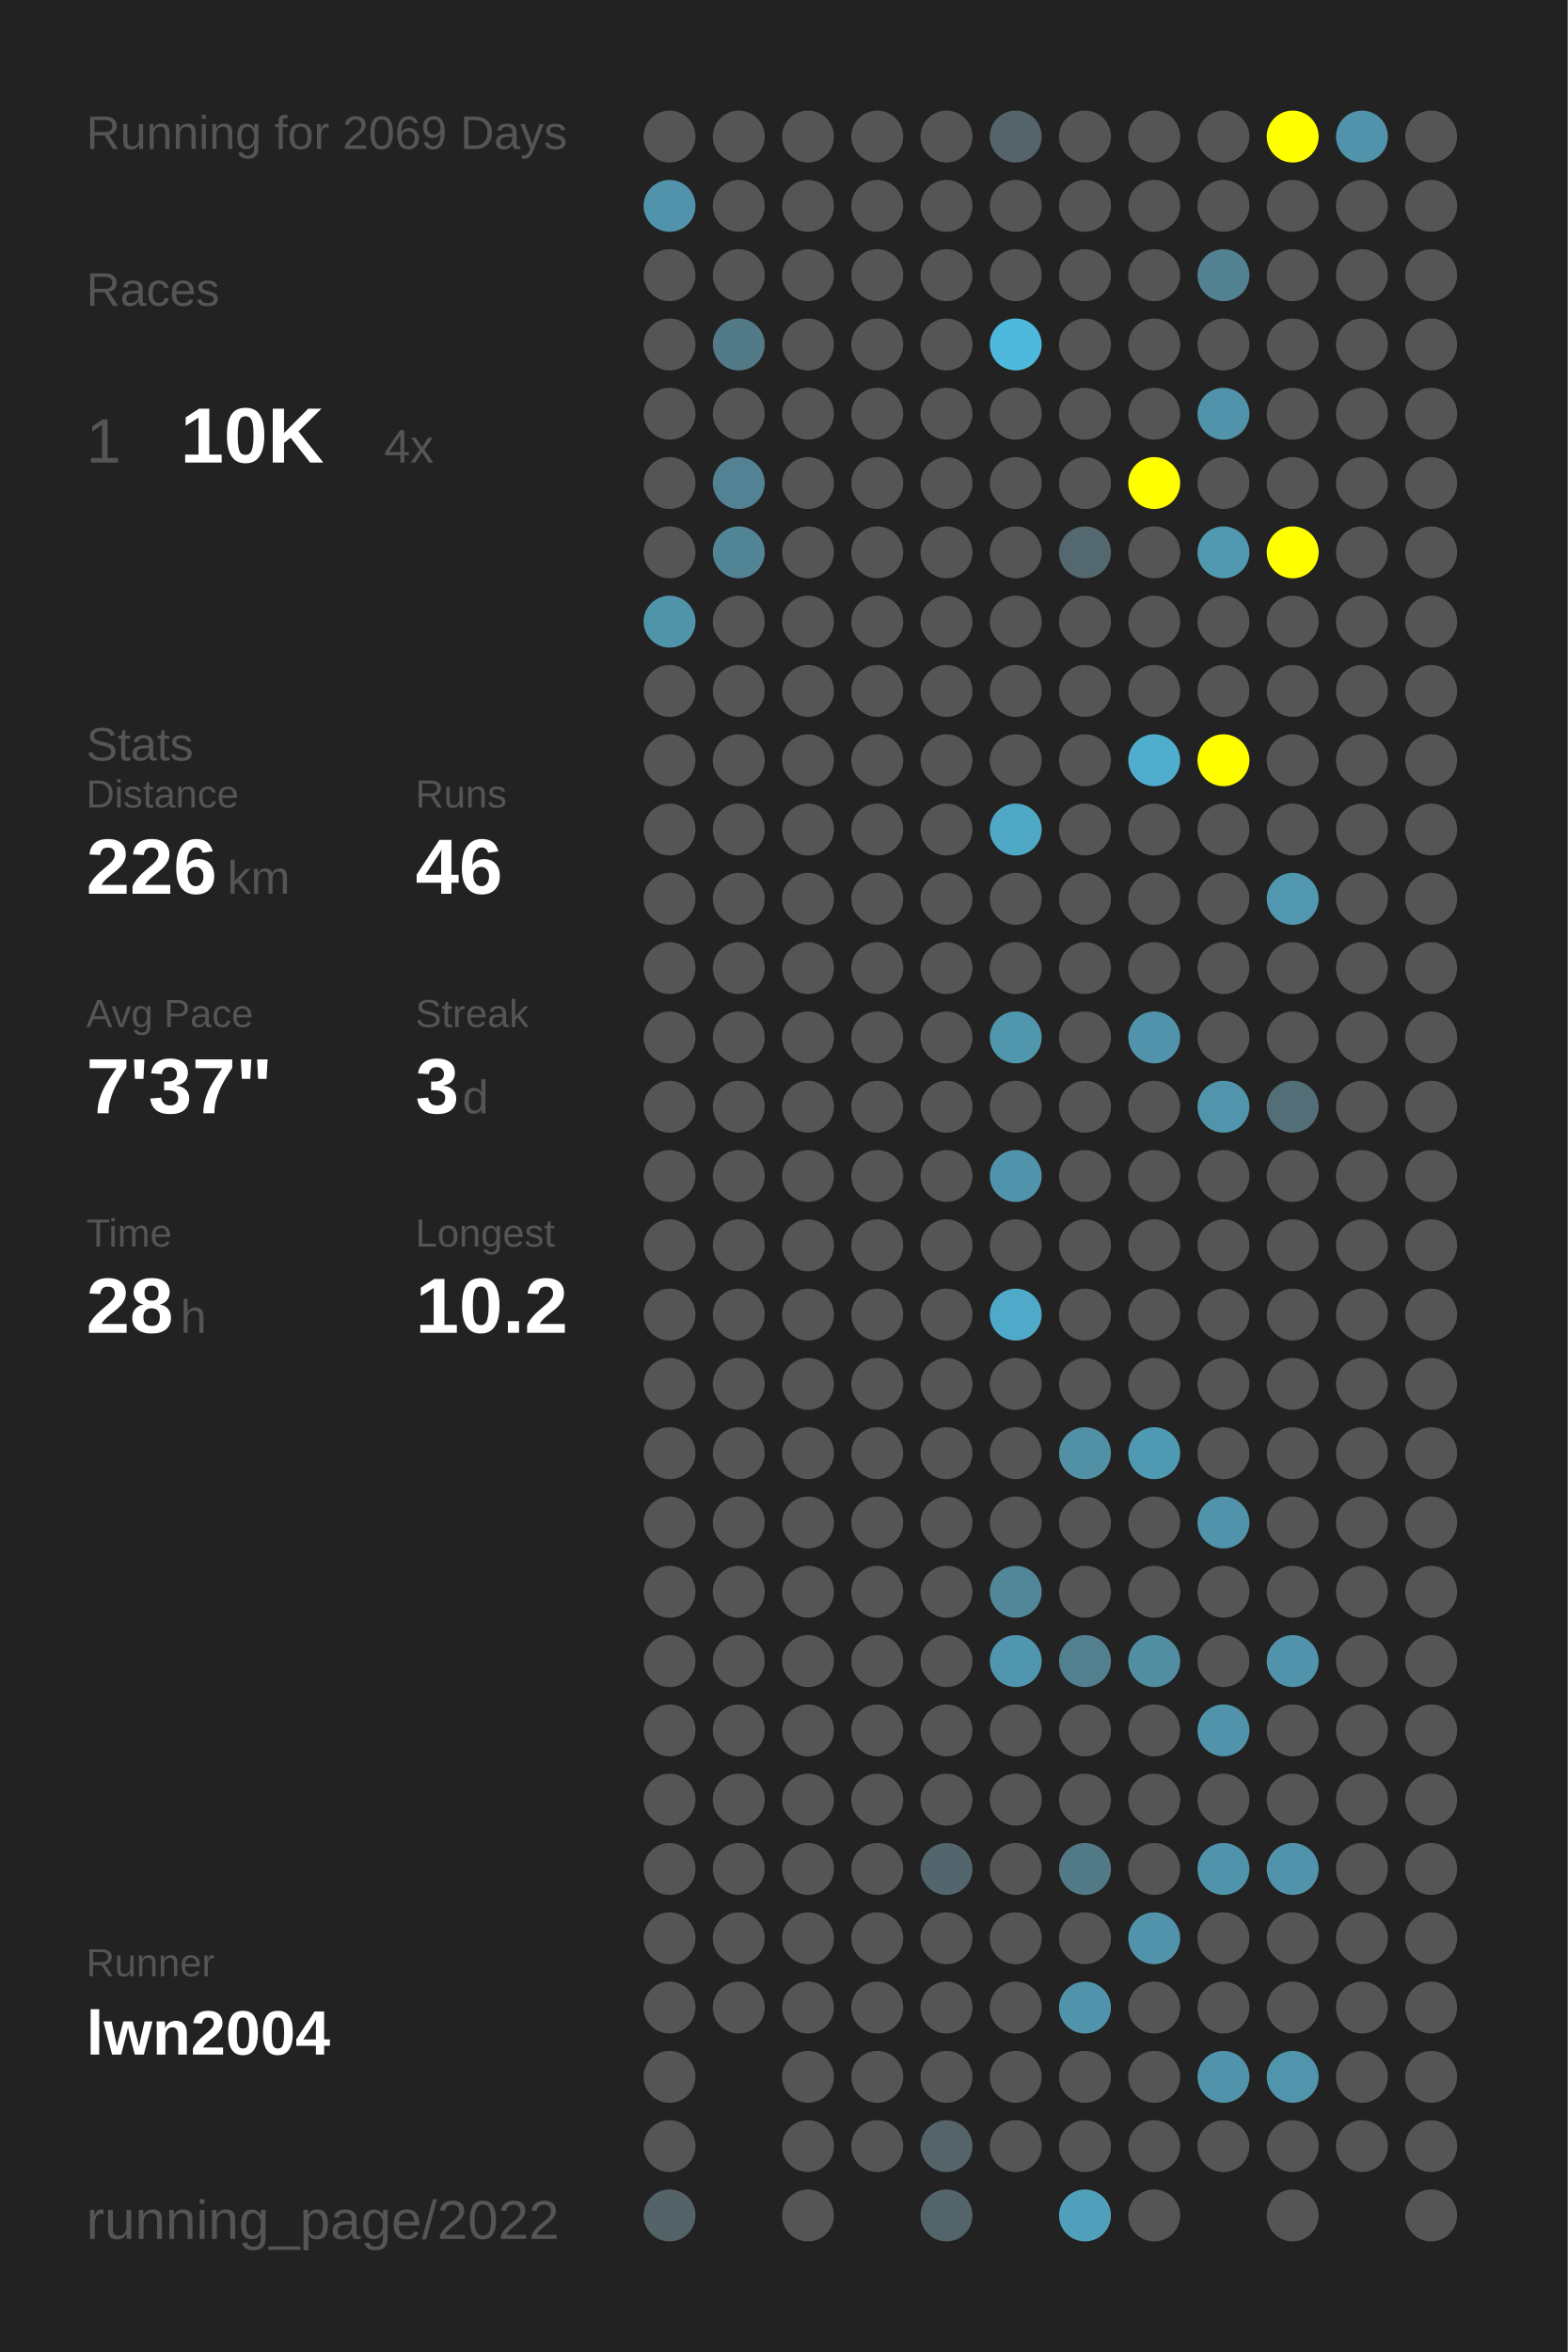
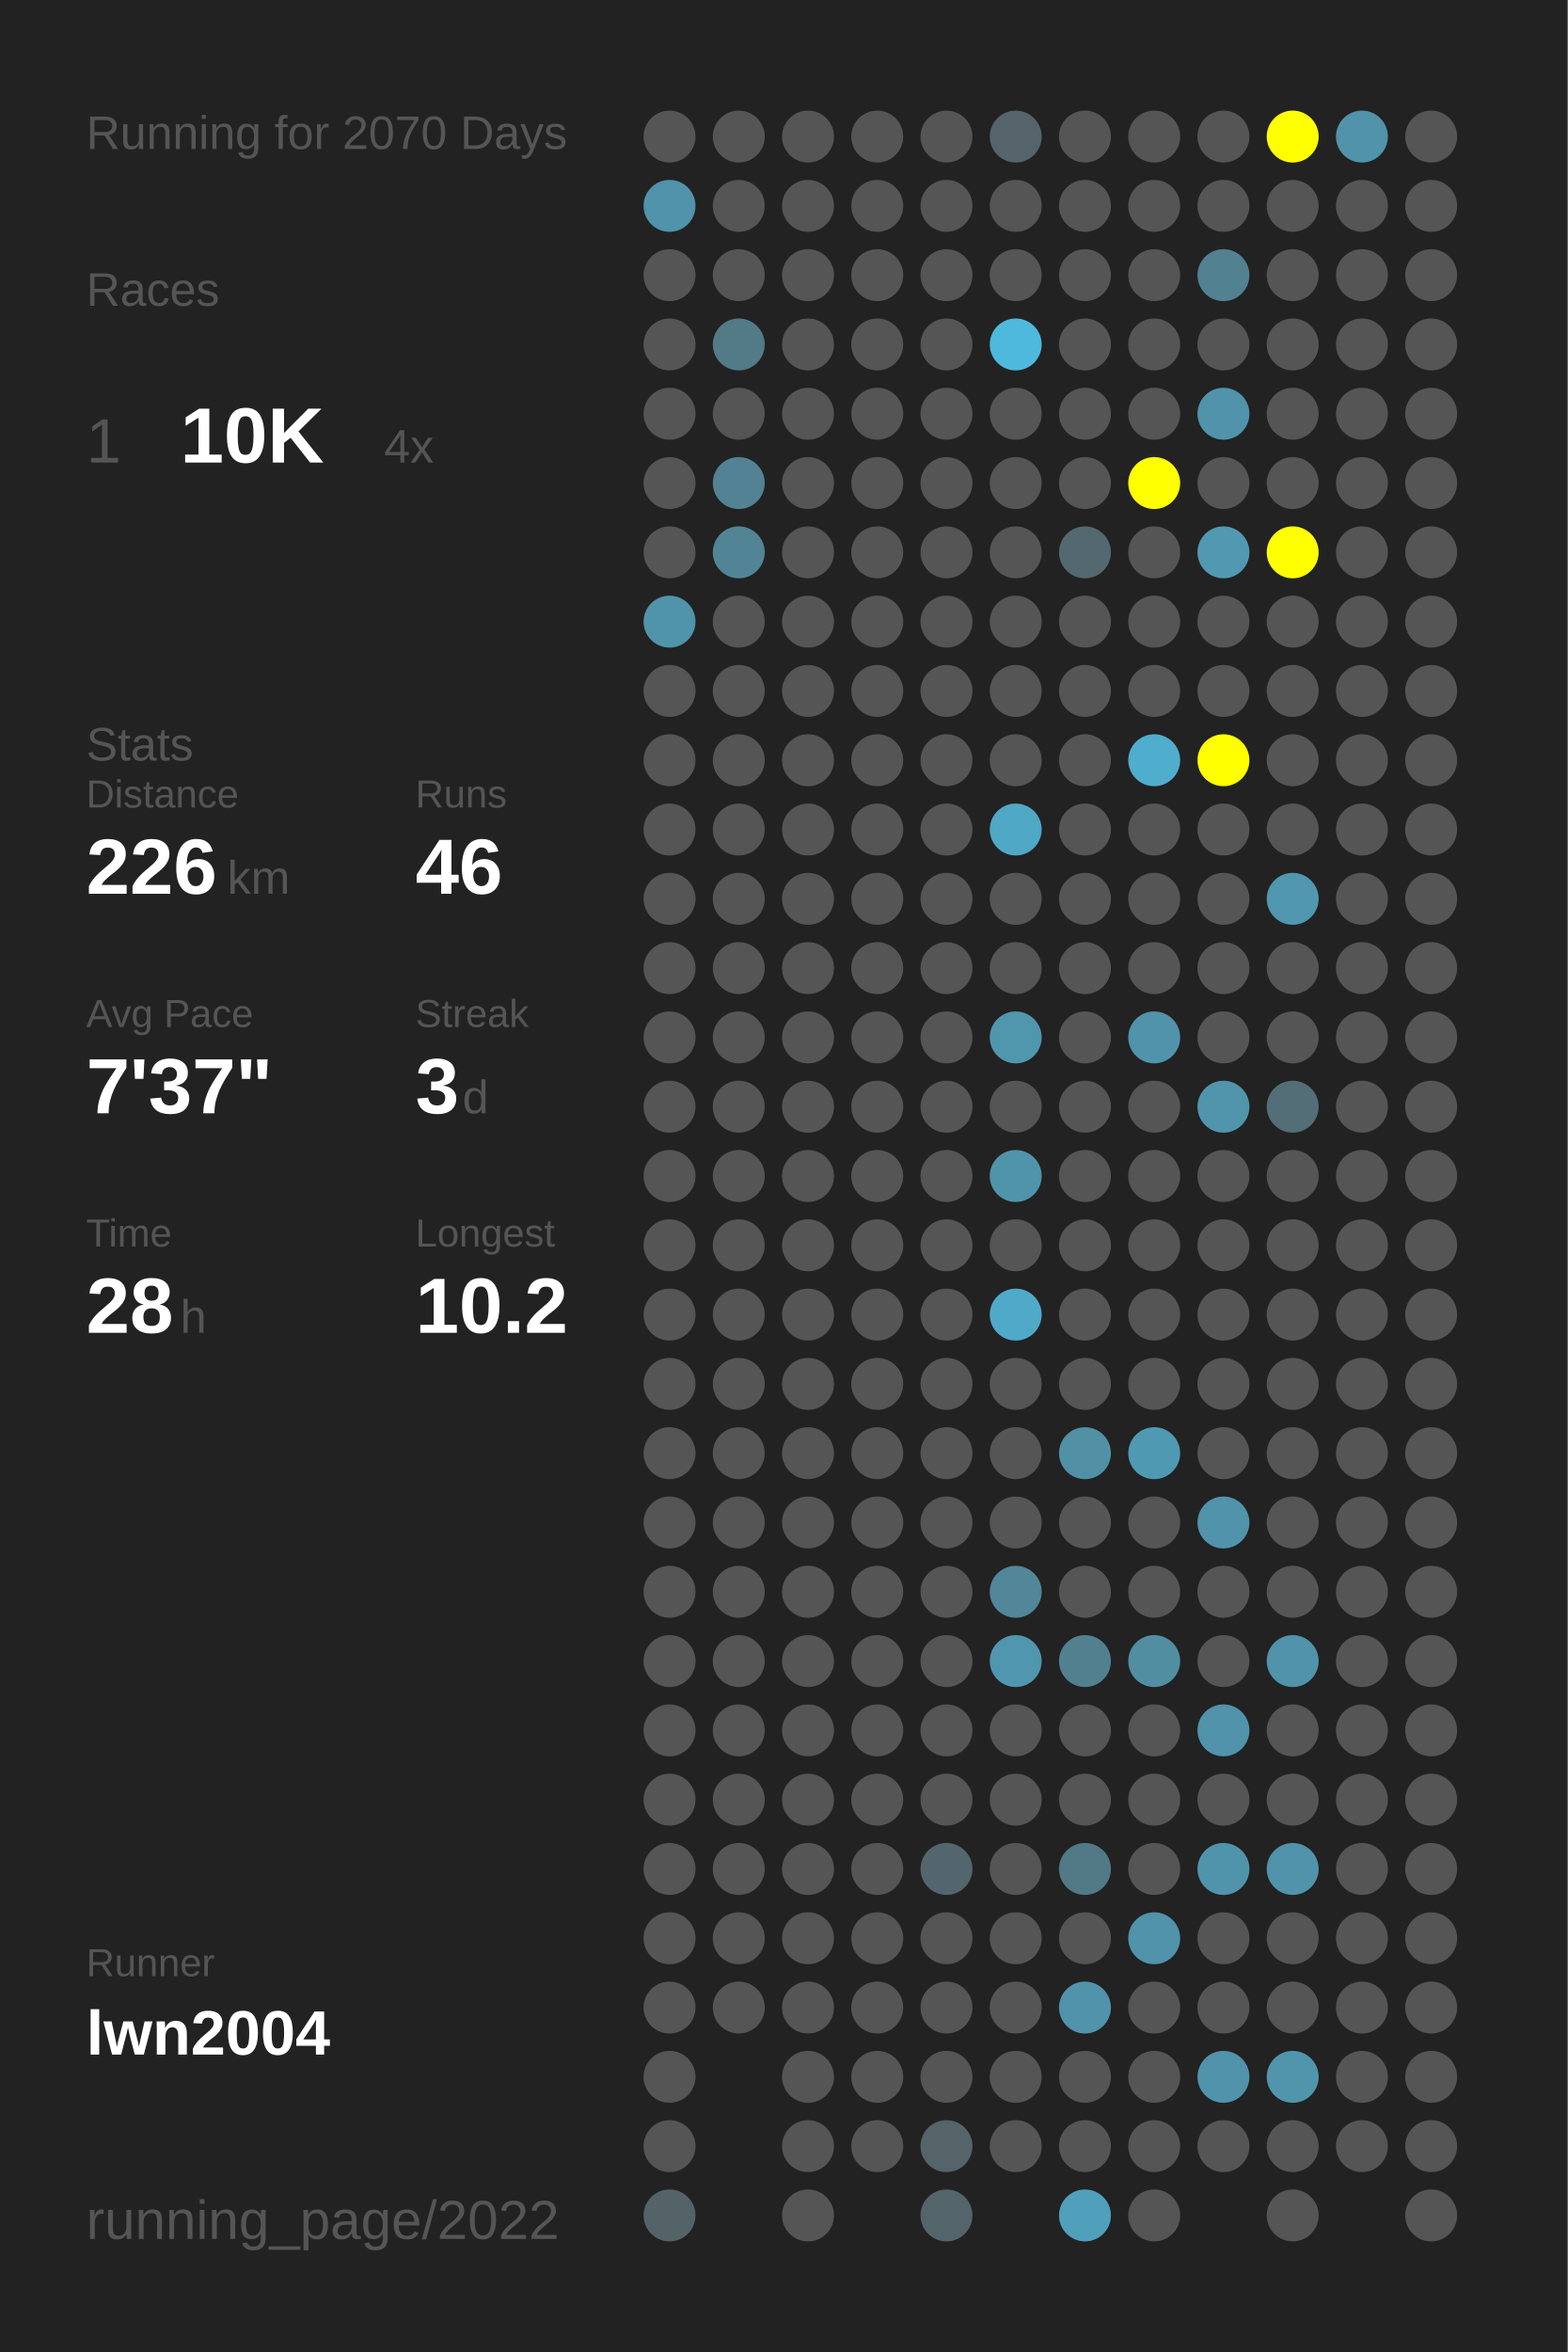
<svg xmlns="http://www.w3.org/2000/svg" baseProfile="full" height="300mm" version="1.1" viewBox="0,0,200,300" width="200mm">
  <defs />
  <rect fill="#222222" height="300" width="200" x="0" y="0" />
-   <text fill="#555555" style="font-size:6px; font-family:Arial;" x="11" y="19">Running for 2069 Days</text>
+   <text fill="#555555" style="font-size:6px; font-family:Arial;" x="11" y="19">Running for 2070 Days</text>
  <text fill="#555555" style="font-size:6px; font-family:Arial;" x="11" y="39">Races</text>
  <text fill="#555555" style="font-size:8px; font-family:Arial;" x="11" y="59">1</text>
  <text fill="#FFFFFF" style="font-size:10px; font-family:Arial; font-weight:bold;" x="23" y="59">10K</text>
  <text fill="#555555" style="font-size:6px; font-family:Arial;" x="49" y="59">4x</text>
  <text fill="#555555" style="font-size:6px; font-family:Arial;" x="11" y="97">Stats</text>
  <text fill="#555555" style="font-size:5px; font-family:Arial;" x="11" y="103">Distance</text>
  <text fill="#FFFFFF" style="font-size:10px; font-family:Arial; font-weight:bold;" x="11" y="114">226</text>
  <text fill="#555555" style="font-size:6px; font-family:Arial;" x="29" y="114">km</text>
  <text fill="#555555" style="font-size:5px; font-family:Arial;" x="53" y="103">Runs</text>
  <text fill="#FFFFFF" style="font-size:10px; font-family:Arial; font-weight:bold;" x="53" y="114">46</text>
  <text fill="#555555" style="font-size:5px; font-family:Arial;" x="11" y="131">Avg Pace</text>
  <text fill="#FFFFFF" style="font-size:10px; font-family:Arial; font-weight:bold;" x="11" y="142">7'37"</text>
  <text fill="#555555" style="font-size:5px; font-family:Arial;" x="53" y="131">Streak</text>
  <text fill="#FFFFFF" style="font-size:10px; font-family:Arial; font-weight:bold;" x="53" y="142">3</text>
  <text fill="#555555" style="font-size:6px; font-family:Arial;" x="59" y="142">d</text>
  <text fill="#555555" style="font-size:5px; font-family:Arial;" x="11" y="159">Time</text>
  <text fill="#FFFFFF" style="font-size:10px; font-family:Arial; font-weight:bold;" x="11" y="170">28</text>
  <text fill="#555555" style="font-size:6px; font-family:Arial;" x="23" y="170">h</text>
  <text fill="#555555" style="font-size:5px; font-family:Arial;" x="53" y="159">Longest</text>
  <text fill="#FFFFFF" style="font-size:10px; font-family:Arial; font-weight:bold;" x="53" y="170">10.2</text>
  <text fill="#555555" style="font-size:5px; font-family:Arial;" x="11" y="252.065">Runner</text>
  <text fill="#FFFFFF" style="font-size:8px; font-family:Arial; font-weight:bold;" x="11" y="262.065">lwn2004</text>
  <text fill="#555555" style="font-size:7px; font-family:Arial;" x="11" y="285.581">running_page/2022</text>
  <circle cx="85.417" cy="17.419" fill="#555555" r="3.312" />
  <circle cx="85.417" cy="26.258" fill="#5093aa" r="3.312" />
  <circle cx="85.417" cy="35.097" fill="#555555" r="3.312" />
  <circle cx="85.417" cy="43.935" fill="#555555" r="3.312" />
  <circle cx="85.417" cy="52.774" fill="#555555" r="3.312" />
  <circle cx="85.417" cy="61.613" fill="#555555" r="3.312" />
  <circle cx="85.417" cy="70.452" fill="#555555" r="3.312" />
  <circle cx="85.417" cy="79.29" fill="#5094aa" r="3.312" />
  <circle cx="85.417" cy="88.129" fill="#555555" r="3.312" />
  <circle cx="85.417" cy="96.968" fill="#555555" r="3.312" />
  <circle cx="85.417" cy="105.806" fill="#555555" r="3.312" />
  <circle cx="85.417" cy="114.645" fill="#555555" r="3.312" />
  <circle cx="85.417" cy="123.484" fill="#555555" r="3.312" />
  <circle cx="85.417" cy="132.323" fill="#555555" r="3.312" />
  <circle cx="85.417" cy="141.161" fill="#555555" r="3.312" />
  <circle cx="85.417" cy="150" fill="#555555" r="3.312" />
  <circle cx="85.417" cy="158.839" fill="#555555" r="3.312" />
  <circle cx="85.417" cy="167.677" fill="#555555" r="3.312" />
  <circle cx="85.417" cy="176.516" fill="#555555" r="3.312" />
  <circle cx="85.417" cy="185.355" fill="#555555" r="3.312" />
  <circle cx="85.417" cy="194.194" fill="#555555" r="3.312" />
  <circle cx="85.417" cy="203.032" fill="#555555" r="3.312" />
  <circle cx="85.417" cy="211.871" fill="#555555" r="3.312" />
  <circle cx="85.417" cy="220.71" fill="#555555" r="3.312" />
  <circle cx="85.417" cy="229.548" fill="#555555" r="3.312" />
  <circle cx="85.417" cy="238.387" fill="#555555" r="3.312" />
  <circle cx="85.417" cy="247.226" fill="#555555" r="3.312" />
  <circle cx="85.417" cy="256.065" fill="#555555" r="3.312" />
  <circle cx="85.417" cy="264.903" fill="#555555" r="3.312" />
  <circle cx="85.417" cy="273.742" fill="#555555" r="3.312" />
  <circle cx="85.417" cy="282.581" fill="#546368" r="3.312" />
  <circle cx="94.25" cy="17.419" fill="#555555" r="3.312" />
  <circle cx="94.25" cy="26.258" fill="#555555" r="3.312" />
  <circle cx="94.25" cy="35.097" fill="#555555" r="3.312" />
  <circle cx="94.25" cy="43.935" fill="#527a87" r="3.312" />
  <circle cx="94.25" cy="52.774" fill="#555555" r="3.312" />
  <circle cx="94.25" cy="61.613" fill="#528293" r="3.312" />
  <circle cx="94.25" cy="70.452" fill="#518596" r="3.312" />
  <circle cx="94.25" cy="79.29" fill="#555555" r="3.312" />
  <circle cx="94.25" cy="88.129" fill="#555555" r="3.312" />
  <circle cx="94.25" cy="96.968" fill="#555555" r="3.312" />
  <circle cx="94.25" cy="105.806" fill="#555555" r="3.312" />
  <circle cx="94.25" cy="114.645" fill="#555555" r="3.312" />
  <circle cx="94.25" cy="123.484" fill="#555555" r="3.312" />
  <circle cx="94.25" cy="132.323" fill="#555555" r="3.312" />
  <circle cx="94.25" cy="141.161" fill="#555555" r="3.312" />
  <circle cx="94.25" cy="150" fill="#555555" r="3.312" />
  <circle cx="94.25" cy="158.839" fill="#555555" r="3.312" />
  <circle cx="94.25" cy="167.677" fill="#555555" r="3.312" />
  <circle cx="94.25" cy="176.516" fill="#555555" r="3.312" />
  <circle cx="94.25" cy="185.355" fill="#555555" r="3.312" />
  <circle cx="94.25" cy="194.194" fill="#555555" r="3.312" />
  <circle cx="94.25" cy="203.032" fill="#555555" r="3.312" />
  <circle cx="94.25" cy="211.871" fill="#555555" r="3.312" />
  <circle cx="94.25" cy="220.71" fill="#555555" r="3.312" />
  <circle cx="94.25" cy="229.548" fill="#555555" r="3.312" />
  <circle cx="94.25" cy="238.387" fill="#555555" r="3.312" />
  <circle cx="94.25" cy="247.226" fill="#555555" r="3.312" />
  <circle cx="94.25" cy="256.065" fill="#555555" r="3.312" />
  <circle cx="103.083" cy="17.419" fill="#555555" r="3.312" />
  <circle cx="103.083" cy="26.258" fill="#555555" r="3.312" />
  <circle cx="103.083" cy="35.097" fill="#555555" r="3.312" />
  <circle cx="103.083" cy="43.935" fill="#555555" r="3.312" />
  <circle cx="103.083" cy="52.774" fill="#555555" r="3.312" />
  <circle cx="103.083" cy="61.613" fill="#555555" r="3.312" />
  <circle cx="103.083" cy="70.452" fill="#555555" r="3.312" />
  <circle cx="103.083" cy="79.29" fill="#555555" r="3.312" />
  <circle cx="103.083" cy="88.129" fill="#555555" r="3.312" />
  <circle cx="103.083" cy="96.968" fill="#555555" r="3.312" />
  <circle cx="103.083" cy="105.806" fill="#555555" r="3.312" />
  <circle cx="103.083" cy="114.645" fill="#555555" r="3.312" />
  <circle cx="103.083" cy="123.484" fill="#555555" r="3.312" />
  <circle cx="103.083" cy="132.323" fill="#555555" r="3.312" />
  <circle cx="103.083" cy="141.161" fill="#555555" r="3.312" />
  <circle cx="103.083" cy="150" fill="#555555" r="3.312" />
  <circle cx="103.083" cy="158.839" fill="#555555" r="3.312" />
  <circle cx="103.083" cy="167.677" fill="#555555" r="3.312" />
  <circle cx="103.083" cy="176.516" fill="#555555" r="3.312" />
  <circle cx="103.083" cy="185.355" fill="#555555" r="3.312" />
  <circle cx="103.083" cy="194.194" fill="#555555" r="3.312" />
  <circle cx="103.083" cy="203.032" fill="#555555" r="3.312" />
  <circle cx="103.083" cy="211.871" fill="#555555" r="3.312" />
  <circle cx="103.083" cy="220.71" fill="#555555" r="3.312" />
  <circle cx="103.083" cy="229.548" fill="#555555" r="3.312" />
  <circle cx="103.083" cy="238.387" fill="#555555" r="3.312" />
  <circle cx="103.083" cy="247.226" fill="#555555" r="3.312" />
  <circle cx="103.083" cy="256.065" fill="#555555" r="3.312" />
  <circle cx="103.083" cy="264.903" fill="#555555" r="3.312" />
  <circle cx="103.083" cy="273.742" fill="#555555" r="3.312" />
  <circle cx="103.083" cy="282.581" fill="#555555" r="3.312" />
  <circle cx="111.917" cy="17.419" fill="#555555" r="3.312" />
  <circle cx="111.917" cy="26.258" fill="#555555" r="3.312" />
  <circle cx="111.917" cy="35.097" fill="#555555" r="3.312" />
  <circle cx="111.917" cy="43.935" fill="#555555" r="3.312" />
  <circle cx="111.917" cy="52.774" fill="#555555" r="3.312" />
  <circle cx="111.917" cy="61.613" fill="#555555" r="3.312" />
  <circle cx="111.917" cy="70.452" fill="#555555" r="3.312" />
  <circle cx="111.917" cy="79.29" fill="#555555" r="3.312" />
  <circle cx="111.917" cy="88.129" fill="#555555" r="3.312" />
  <circle cx="111.917" cy="96.968" fill="#555555" r="3.312" />
  <circle cx="111.917" cy="105.806" fill="#555555" r="3.312" />
  <circle cx="111.917" cy="114.645" fill="#555555" r="3.312" />
  <circle cx="111.917" cy="123.484" fill="#555555" r="3.312" />
  <circle cx="111.917" cy="132.323" fill="#555555" r="3.312" />
  <circle cx="111.917" cy="141.161" fill="#555555" r="3.312" />
  <circle cx="111.917" cy="150" fill="#555555" r="3.312" />
  <circle cx="111.917" cy="158.839" fill="#555555" r="3.312" />
  <circle cx="111.917" cy="167.677" fill="#555555" r="3.312" />
  <circle cx="111.917" cy="176.516" fill="#555555" r="3.312" />
  <circle cx="111.917" cy="185.355" fill="#555555" r="3.312" />
  <circle cx="111.917" cy="194.194" fill="#555555" r="3.312" />
  <circle cx="111.917" cy="203.032" fill="#555555" r="3.312" />
  <circle cx="111.917" cy="211.871" fill="#555555" r="3.312" />
  <circle cx="111.917" cy="220.71" fill="#555555" r="3.312" />
  <circle cx="111.917" cy="229.548" fill="#555555" r="3.312" />
  <circle cx="111.917" cy="238.387" fill="#555555" r="3.312" />
  <circle cx="111.917" cy="247.226" fill="#555555" r="3.312" />
  <circle cx="111.917" cy="256.065" fill="#555555" r="3.312" />
  <circle cx="111.917" cy="264.903" fill="#555555" r="3.312" />
  <circle cx="111.917" cy="273.742" fill="#555555" r="3.312" />
  <circle cx="120.75" cy="17.419" fill="#555555" r="3.312" />
  <circle cx="120.75" cy="26.258" fill="#555555" r="3.312" />
  <circle cx="120.75" cy="35.097" fill="#555555" r="3.312" />
  <circle cx="120.75" cy="43.935" fill="#555555" r="3.312" />
  <circle cx="120.75" cy="52.774" fill="#555555" r="3.312" />
  <circle cx="120.75" cy="61.613" fill="#555555" r="3.312" />
  <circle cx="120.75" cy="70.452" fill="#555555" r="3.312" />
  <circle cx="120.75" cy="79.29" fill="#555555" r="3.312" />
  <circle cx="120.75" cy="88.129" fill="#555555" r="3.312" />
  <circle cx="120.75" cy="96.968" fill="#555555" r="3.312" />
  <circle cx="120.75" cy="105.806" fill="#555555" r="3.312" />
  <circle cx="120.75" cy="114.645" fill="#555555" r="3.312" />
  <circle cx="120.75" cy="123.484" fill="#555555" r="3.312" />
  <circle cx="120.75" cy="132.323" fill="#555555" r="3.312" />
  <circle cx="120.75" cy="141.161" fill="#555555" r="3.312" />
  <circle cx="120.75" cy="150" fill="#555555" r="3.312" />
  <circle cx="120.75" cy="158.839" fill="#555555" r="3.312" />
  <circle cx="120.75" cy="167.677" fill="#555555" r="3.312" />
  <circle cx="120.75" cy="176.516" fill="#555555" r="3.312" />
  <circle cx="120.75" cy="185.355" fill="#555555" r="3.312" />
  <circle cx="120.75" cy="194.194" fill="#555555" r="3.312" />
  <circle cx="120.75" cy="203.032" fill="#555555" r="3.312" />
  <circle cx="120.75" cy="211.871" fill="#555555" r="3.312" />
  <circle cx="120.75" cy="220.71" fill="#555555" r="3.312" />
  <circle cx="120.75" cy="229.548" fill="#555555" r="3.312" />
  <circle cx="120.75" cy="238.387" fill="#53666d" r="3.312" />
  <circle cx="120.75" cy="247.226" fill="#555555" r="3.312" />
  <circle cx="120.75" cy="256.065" fill="#555555" r="3.312" />
  <circle cx="120.75" cy="264.903" fill="#555555" r="3.312" />
  <circle cx="120.75" cy="273.742" fill="#546469" r="3.312" />
  <circle cx="120.75" cy="282.581" fill="#53656b" r="3.312" />
  <circle cx="129.583" cy="17.419" fill="#54646a" r="3.312" />
  <circle cx="129.583" cy="26.258" fill="#555555" r="3.312" />
  <circle cx="129.583" cy="35.097" fill="#555555" r="3.312" />
  <circle cx="129.583" cy="43.935" fill="#4eb9dd" r="3.312" />
  <circle cx="129.583" cy="52.774" fill="#555555" r="3.312" />
  <circle cx="129.583" cy="61.613" fill="#555555" r="3.312" />
  <circle cx="129.583" cy="70.452" fill="#555555" r="3.312" />
  <circle cx="129.583" cy="79.29" fill="#555555" r="3.312" />
  <circle cx="129.583" cy="88.129" fill="#555555" r="3.312" />
  <circle cx="129.583" cy="96.968" fill="#555555" r="3.312" />
  <circle cx="129.583" cy="105.806" fill="#4fa8c6" r="3.312" />
  <circle cx="129.583" cy="114.645" fill="#555555" r="3.312" />
  <circle cx="129.583" cy="123.484" fill="#555555" r="3.312" />
  <circle cx="129.583" cy="132.323" fill="#5096ad" r="3.312" />
  <circle cx="129.583" cy="141.161" fill="#555555" r="3.312" />
  <circle cx="129.583" cy="150" fill="#5094ab" r="3.312" />
  <circle cx="129.583" cy="158.839" fill="#555555" r="3.312" />
  <circle cx="129.583" cy="167.677" fill="#4faac9" r="3.312" />
  <circle cx="129.583" cy="176.516" fill="#555555" r="3.312" />
  <circle cx="129.583" cy="185.355" fill="#555555" r="3.312" />
  <circle cx="129.583" cy="194.194" fill="#555555" r="3.312" />
  <circle cx="129.583" cy="203.032" fill="#518799" r="3.312" />
  <circle cx="129.583" cy="211.871" fill="#5096ae" r="3.312" />
  <circle cx="129.583" cy="220.71" fill="#555555" r="3.312" />
  <circle cx="129.583" cy="229.548" fill="#555555" r="3.312" />
  <circle cx="129.583" cy="238.387" fill="#555555" r="3.312" />
  <circle cx="129.583" cy="247.226" fill="#555555" r="3.312" />
  <circle cx="129.583" cy="256.065" fill="#555555" r="3.312" />
  <circle cx="129.583" cy="264.903" fill="#555555" r="3.312" />
  <circle cx="129.583" cy="273.742" fill="#555555" r="3.312" />
  <circle cx="138.417" cy="17.419" fill="#555555" r="3.312" />
  <circle cx="138.417" cy="26.258" fill="#555555" r="3.312" />
  <circle cx="138.417" cy="35.097" fill="#555555" r="3.312" />
  <circle cx="138.417" cy="43.935" fill="#555555" r="3.312" />
  <circle cx="138.417" cy="52.774" fill="#555555" r="3.312" />
  <circle cx="138.417" cy="61.613" fill="#555555" r="3.312" />
  <circle cx="138.417" cy="70.452" fill="#53686f" r="3.312" />
  <circle cx="138.417" cy="79.29" fill="#555555" r="3.312" />
  <circle cx="138.417" cy="88.129" fill="#555555" r="3.312" />
  <circle cx="138.417" cy="96.968" fill="#555555" r="3.312" />
  <circle cx="138.417" cy="105.806" fill="#555555" r="3.312" />
  <circle cx="138.417" cy="114.645" fill="#555555" r="3.312" />
  <circle cx="138.417" cy="123.484" fill="#555555" r="3.312" />
  <circle cx="138.417" cy="132.323" fill="#555555" r="3.312" />
  <circle cx="138.417" cy="141.161" fill="#555555" r="3.312" />
  <circle cx="138.417" cy="150" fill="#555555" r="3.312" />
  <circle cx="138.417" cy="158.839" fill="#555555" r="3.312" />
  <circle cx="138.417" cy="167.677" fill="#555555" r="3.312" />
  <circle cx="138.417" cy="176.516" fill="#555555" r="3.312" />
  <circle cx="138.417" cy="185.355" fill="#5190a5" r="3.312" />
  <circle cx="138.417" cy="194.194" fill="#555555" r="3.312" />
  <circle cx="138.417" cy="203.032" fill="#555555" r="3.312" />
  <circle cx="138.417" cy="211.871" fill="#52808f" r="3.312" />
  <circle cx="138.417" cy="220.71" fill="#555555" r="3.312" />
  <circle cx="138.417" cy="229.548" fill="#555555" r="3.312" />
  <circle cx="138.417" cy="238.387" fill="#527986" r="3.312" />
  <circle cx="138.417" cy="247.226" fill="#555555" r="3.312" />
  <circle cx="138.417" cy="256.065" fill="#5093aa" r="3.312" />
  <circle cx="138.417" cy="264.903" fill="#555555" r="3.312" />
  <circle cx="138.417" cy="273.742" fill="#555555" r="3.312" />
  <circle cx="138.417" cy="282.581" fill="#50a0bc" r="3.312" />
  <circle cx="147.25" cy="17.419" fill="#555555" r="3.312" />
  <circle cx="147.25" cy="26.258" fill="#555555" r="3.312" />
  <circle cx="147.25" cy="35.097" fill="#555555" r="3.312" />
  <circle cx="147.25" cy="43.935" fill="#555555" r="3.312" />
  <circle cx="147.25" cy="52.774" fill="#555555" r="3.312" />
  <circle cx="147.25" cy="61.613" fill="#FFFF00" r="3.312" />
  <circle cx="147.25" cy="70.452" fill="#555555" r="3.312" />
  <circle cx="147.25" cy="79.29" fill="#555555" r="3.312" />
  <circle cx="147.25" cy="88.129" fill="#555555" r="3.312" />
  <circle cx="147.25" cy="96.968" fill="#4faece" r="3.312" />
  <circle cx="147.25" cy="105.806" fill="#555555" r="3.312" />
  <circle cx="147.25" cy="114.645" fill="#555555" r="3.312" />
  <circle cx="147.25" cy="123.484" fill="#555555" r="3.312" />
  <circle cx="147.25" cy="132.323" fill="#5093aa" r="3.312" />
  <circle cx="147.25" cy="141.161" fill="#555555" r="3.312" />
  <circle cx="147.25" cy="150" fill="#555555" r="3.312" />
  <circle cx="147.25" cy="158.839" fill="#555555" r="3.312" />
  <circle cx="147.25" cy="167.677" fill="#555555" r="3.312" />
  <circle cx="147.25" cy="176.516" fill="#555555" r="3.312" />
  <circle cx="147.25" cy="185.355" fill="#5099b2" r="3.312" />
  <circle cx="147.25" cy="194.194" fill="#555555" r="3.312" />
  <circle cx="147.25" cy="203.032" fill="#555555" r="3.312" />
  <circle cx="147.25" cy="211.871" fill="#518ea2" r="3.312" />
  <circle cx="147.25" cy="220.71" fill="#555555" r="3.312" />
  <circle cx="147.25" cy="229.548" fill="#555555" r="3.312" />
  <circle cx="147.25" cy="238.387" fill="#555555" r="3.312" />
  <circle cx="147.25" cy="247.226" fill="#5093aa" r="3.312" />
  <circle cx="147.25" cy="256.065" fill="#555555" r="3.312" />
  <circle cx="147.25" cy="264.903" fill="#555555" r="3.312" />
  <circle cx="147.25" cy="273.742" fill="#555555" r="3.312" />
  <circle cx="147.25" cy="282.581" fill="#555555" r="3.312" />
  <circle cx="156.083" cy="17.419" fill="#555555" r="3.312" />
  <circle cx="156.083" cy="26.258" fill="#555555" r="3.312" />
  <circle cx="156.083" cy="35.097" fill="#528191" r="3.312" />
  <circle cx="156.083" cy="43.935" fill="#555555" r="3.312" />
  <circle cx="156.083" cy="52.774" fill="#5093aa" r="3.312" />
  <circle cx="156.083" cy="61.613" fill="#555555" r="3.312" />
  <circle cx="156.083" cy="70.452" fill="#5099b1" r="3.312" />
  <circle cx="156.083" cy="79.29" fill="#555555" r="3.312" />
  <circle cx="156.083" cy="88.129" fill="#555555" r="3.312" />
  <circle cx="156.083" cy="96.968" fill="#FFFF00" r="3.312" />
  <circle cx="156.083" cy="105.806" fill="#555555" r="3.312" />
  <circle cx="156.083" cy="114.645" fill="#555555" r="3.312" />
  <circle cx="156.083" cy="123.484" fill="#555555" r="3.312" />
  <circle cx="156.083" cy="132.323" fill="#555555" r="3.312" />
  <circle cx="156.083" cy="141.161" fill="#5095ac" r="3.312" />
  <circle cx="156.083" cy="150" fill="#555555" r="3.312" />
  <circle cx="156.083" cy="158.839" fill="#555555" r="3.312" />
  <circle cx="156.083" cy="167.677" fill="#555555" r="3.312" />
  <circle cx="156.083" cy="176.516" fill="#555555" r="3.312" />
  <circle cx="156.083" cy="185.355" fill="#555555" r="3.312" />
  <circle cx="156.083" cy="194.194" fill="#5093aa" r="3.312" />
  <circle cx="156.083" cy="203.032" fill="#555555" r="3.312" />
  <circle cx="156.083" cy="211.871" fill="#555555" r="3.312" />
  <circle cx="156.083" cy="220.71" fill="#5093aa" r="3.312" />
  <circle cx="156.083" cy="229.548" fill="#555555" r="3.312" />
  <circle cx="156.083" cy="238.387" fill="#5094ab" r="3.312" />
  <circle cx="156.083" cy="247.226" fill="#555555" r="3.312" />
  <circle cx="156.083" cy="256.065" fill="#555555" r="3.312" />
  <circle cx="156.083" cy="264.903" fill="#5093aa" r="3.312" />
  <circle cx="156.083" cy="273.742" fill="#555555" r="3.312" />
  <circle cx="164.917" cy="17.419" fill="#FFFF00" r="3.312" />
  <circle cx="164.917" cy="26.258" fill="#555555" r="3.312" />
  <circle cx="164.917" cy="35.097" fill="#555555" r="3.312" />
  <circle cx="164.917" cy="43.935" fill="#555555" r="3.312" />
  <circle cx="164.917" cy="52.774" fill="#555555" r="3.312" />
  <circle cx="164.917" cy="61.613" fill="#555555" r="3.312" />
  <circle cx="164.917" cy="70.452" fill="#FFFF00" r="3.312" />
  <circle cx="164.917" cy="79.29" fill="#555555" r="3.312" />
  <circle cx="164.917" cy="88.129" fill="#555555" r="3.312" />
  <circle cx="164.917" cy="96.968" fill="#555555" r="3.312" />
  <circle cx="164.917" cy="105.806" fill="#555555" r="3.312" />
  <circle cx="164.917" cy="114.645" fill="#5097af" r="3.312" />
  <circle cx="164.917" cy="123.484" fill="#555555" r="3.312" />
  <circle cx="164.917" cy="132.323" fill="#555555" r="3.312" />
  <circle cx="164.917" cy="141.161" fill="#536e77" r="3.312" />
  <circle cx="164.917" cy="150" fill="#555555" r="3.312" />
  <circle cx="164.917" cy="158.839" fill="#555555" r="3.312" />
  <circle cx="164.917" cy="167.677" fill="#555555" r="3.312" />
  <circle cx="164.917" cy="176.516" fill="#555555" r="3.312" />
  <circle cx="164.917" cy="185.355" fill="#555555" r="3.312" />
  <circle cx="164.917" cy="194.194" fill="#555555" r="3.312" />
  <circle cx="164.917" cy="203.032" fill="#555555" r="3.312" />
  <circle cx="164.917" cy="211.871" fill="#5093aa" r="3.312" />
  <circle cx="164.917" cy="220.71" fill="#555555" r="3.312" />
  <circle cx="164.917" cy="229.548" fill="#555555" r="3.312" />
  <circle cx="164.917" cy="238.387" fill="#5093aa" r="3.312" />
  <circle cx="164.917" cy="247.226" fill="#555555" r="3.312" />
  <circle cx="164.917" cy="256.065" fill="#555555" r="3.312" />
  <circle cx="164.917" cy="264.903" fill="#5095ac" r="3.312" />
  <circle cx="164.917" cy="273.742" fill="#555555" r="3.312" />
  <circle cx="164.917" cy="282.581" fill="#555555" r="3.312" />
  <circle cx="173.75" cy="17.419" fill="#5093aa" r="3.312" />
  <circle cx="173.75" cy="26.258" fill="#555555" r="3.312" />
  <circle cx="173.75" cy="35.097" fill="#555555" r="3.312" />
  <circle cx="173.75" cy="43.935" fill="#555555" r="3.312" />
  <circle cx="173.75" cy="52.774" fill="#555555" r="3.312" />
  <circle cx="173.75" cy="61.613" fill="#555555" r="3.312" />
  <circle cx="173.75" cy="70.452" fill="#555555" r="3.312" />
  <circle cx="173.75" cy="79.29" fill="#555555" r="3.312" />
  <circle cx="173.75" cy="88.129" fill="#555555" r="3.312" />
  <circle cx="173.75" cy="96.968" fill="#555555" r="3.312" />
  <circle cx="173.75" cy="105.806" fill="#555555" r="3.312" />
  <circle cx="173.75" cy="114.645" fill="#555555" r="3.312" />
  <circle cx="173.75" cy="123.484" fill="#555555" r="3.312" />
  <circle cx="173.75" cy="132.323" fill="#555555" r="3.312" />
  <circle cx="173.75" cy="141.161" fill="#555555" r="3.312" />
  <circle cx="173.75" cy="150" fill="#555555" r="3.312" />
  <circle cx="173.75" cy="158.839" fill="#555555" r="3.312" />
  <circle cx="173.75" cy="167.677" fill="#555555" r="3.312" />
  <circle cx="173.75" cy="176.516" fill="#555555" r="3.312" />
  <circle cx="173.75" cy="185.355" fill="#555555" r="3.312" />
  <circle cx="173.75" cy="194.194" fill="#555555" r="3.312" />
  <circle cx="173.75" cy="203.032" fill="#555555" r="3.312" />
  <circle cx="173.75" cy="211.871" fill="#555555" r="3.312" />
  <circle cx="173.75" cy="220.71" fill="#555555" r="3.312" />
  <circle cx="173.75" cy="229.548" fill="#555555" r="3.312" />
  <circle cx="173.75" cy="238.387" fill="#555555" r="3.312" />
  <circle cx="173.75" cy="247.226" fill="#555555" r="3.312" />
  <circle cx="173.75" cy="256.065" fill="#555555" r="3.312" />
  <circle cx="173.75" cy="264.903" fill="#555555" r="3.312" />
  <circle cx="173.75" cy="273.742" fill="#555555" r="3.312" />
  <circle cx="182.583" cy="17.419" fill="#555555" r="3.312" />
  <circle cx="182.583" cy="26.258" fill="#555555" r="3.312" />
  <circle cx="182.583" cy="35.097" fill="#555555" r="3.312" />
  <circle cx="182.583" cy="43.935" fill="#555555" r="3.312" />
  <circle cx="182.583" cy="52.774" fill="#555555" r="3.312" />
  <circle cx="182.583" cy="61.613" fill="#555555" r="3.312" />
  <circle cx="182.583" cy="70.452" fill="#555555" r="3.312" />
  <circle cx="182.583" cy="79.29" fill="#555555" r="3.312" />
  <circle cx="182.583" cy="88.129" fill="#555555" r="3.312" />
  <circle cx="182.583" cy="96.968" fill="#555555" r="3.312" />
  <circle cx="182.583" cy="105.806" fill="#555555" r="3.312" />
  <circle cx="182.583" cy="114.645" fill="#555555" r="3.312" />
  <circle cx="182.583" cy="123.484" fill="#555555" r="3.312" />
  <circle cx="182.583" cy="132.323" fill="#555555" r="3.312" />
  <circle cx="182.583" cy="141.161" fill="#555555" r="3.312" />
  <circle cx="182.583" cy="150" fill="#555555" r="3.312" />
  <circle cx="182.583" cy="158.839" fill="#555555" r="3.312" />
  <circle cx="182.583" cy="167.677" fill="#555555" r="3.312" />
  <circle cx="182.583" cy="176.516" fill="#555555" r="3.312" />
  <circle cx="182.583" cy="185.355" fill="#555555" r="3.312" />
  <circle cx="182.583" cy="194.194" fill="#555555" r="3.312" />
  <circle cx="182.583" cy="203.032" fill="#555555" r="3.312" />
  <circle cx="182.583" cy="211.871" fill="#555555" r="3.312" />
  <circle cx="182.583" cy="220.71" fill="#555555" r="3.312" />
  <circle cx="182.583" cy="229.548" fill="#555555" r="3.312" />
  <circle cx="182.583" cy="238.387" fill="#555555" r="3.312" />
  <circle cx="182.583" cy="247.226" fill="#555555" r="3.312" />
  <circle cx="182.583" cy="256.065" fill="#555555" r="3.312" />
  <circle cx="182.583" cy="264.903" fill="#555555" r="3.312" />
  <circle cx="182.583" cy="273.742" fill="#555555" r="3.312" />
  <circle cx="182.583" cy="282.581" fill="#555555" r="3.312" />
</svg>
